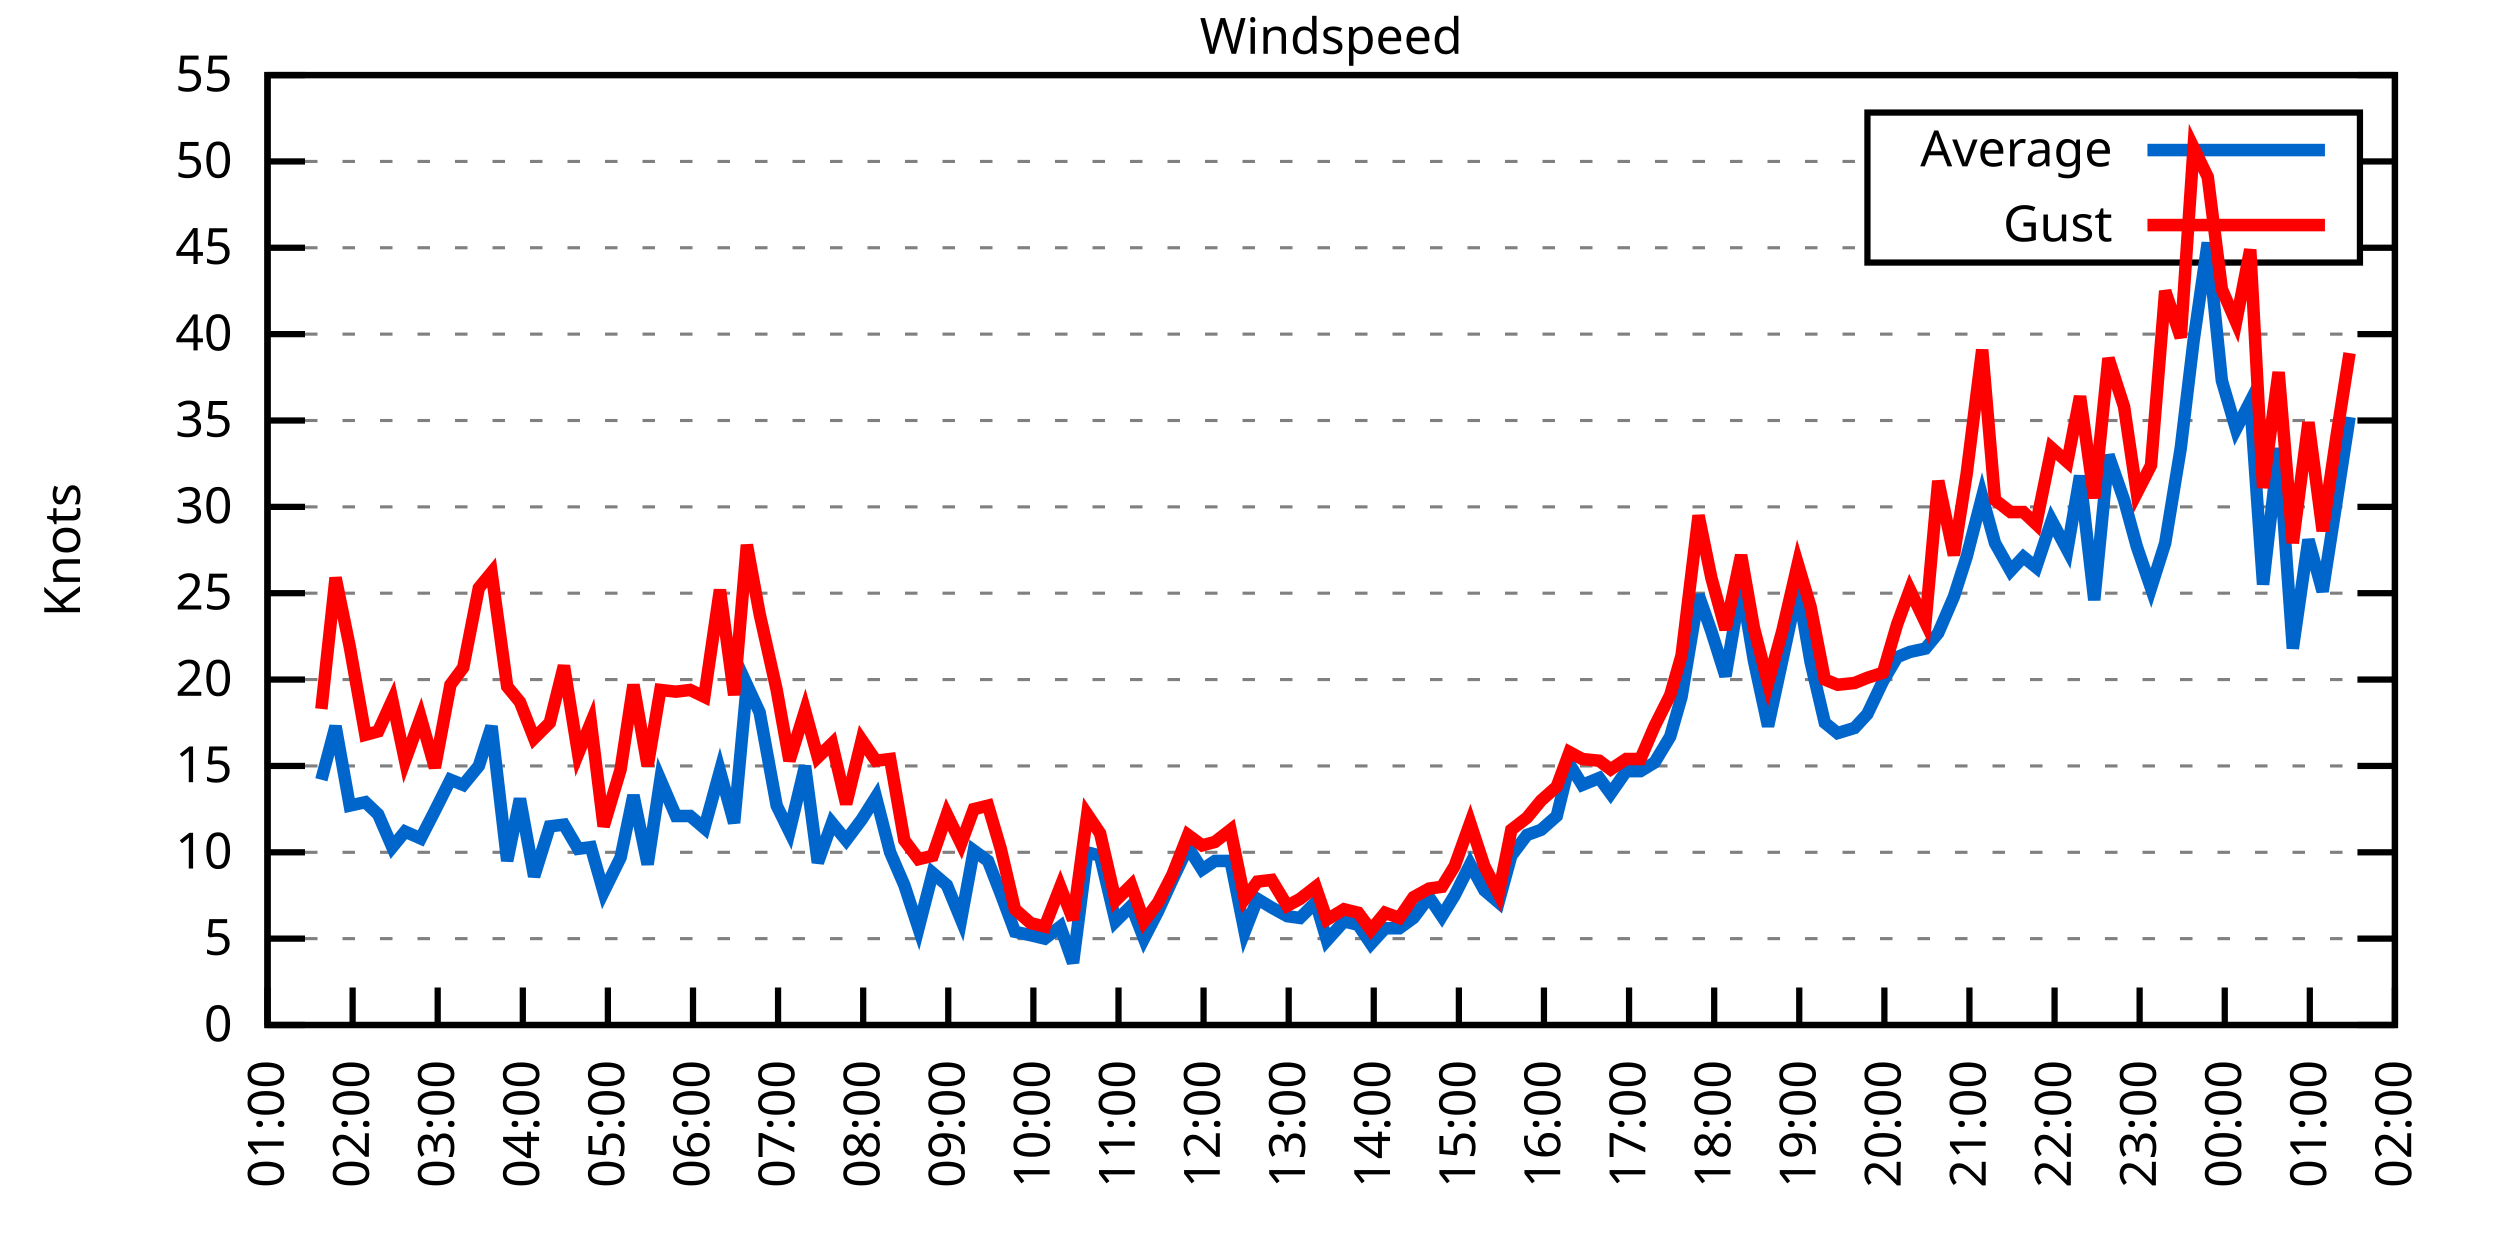
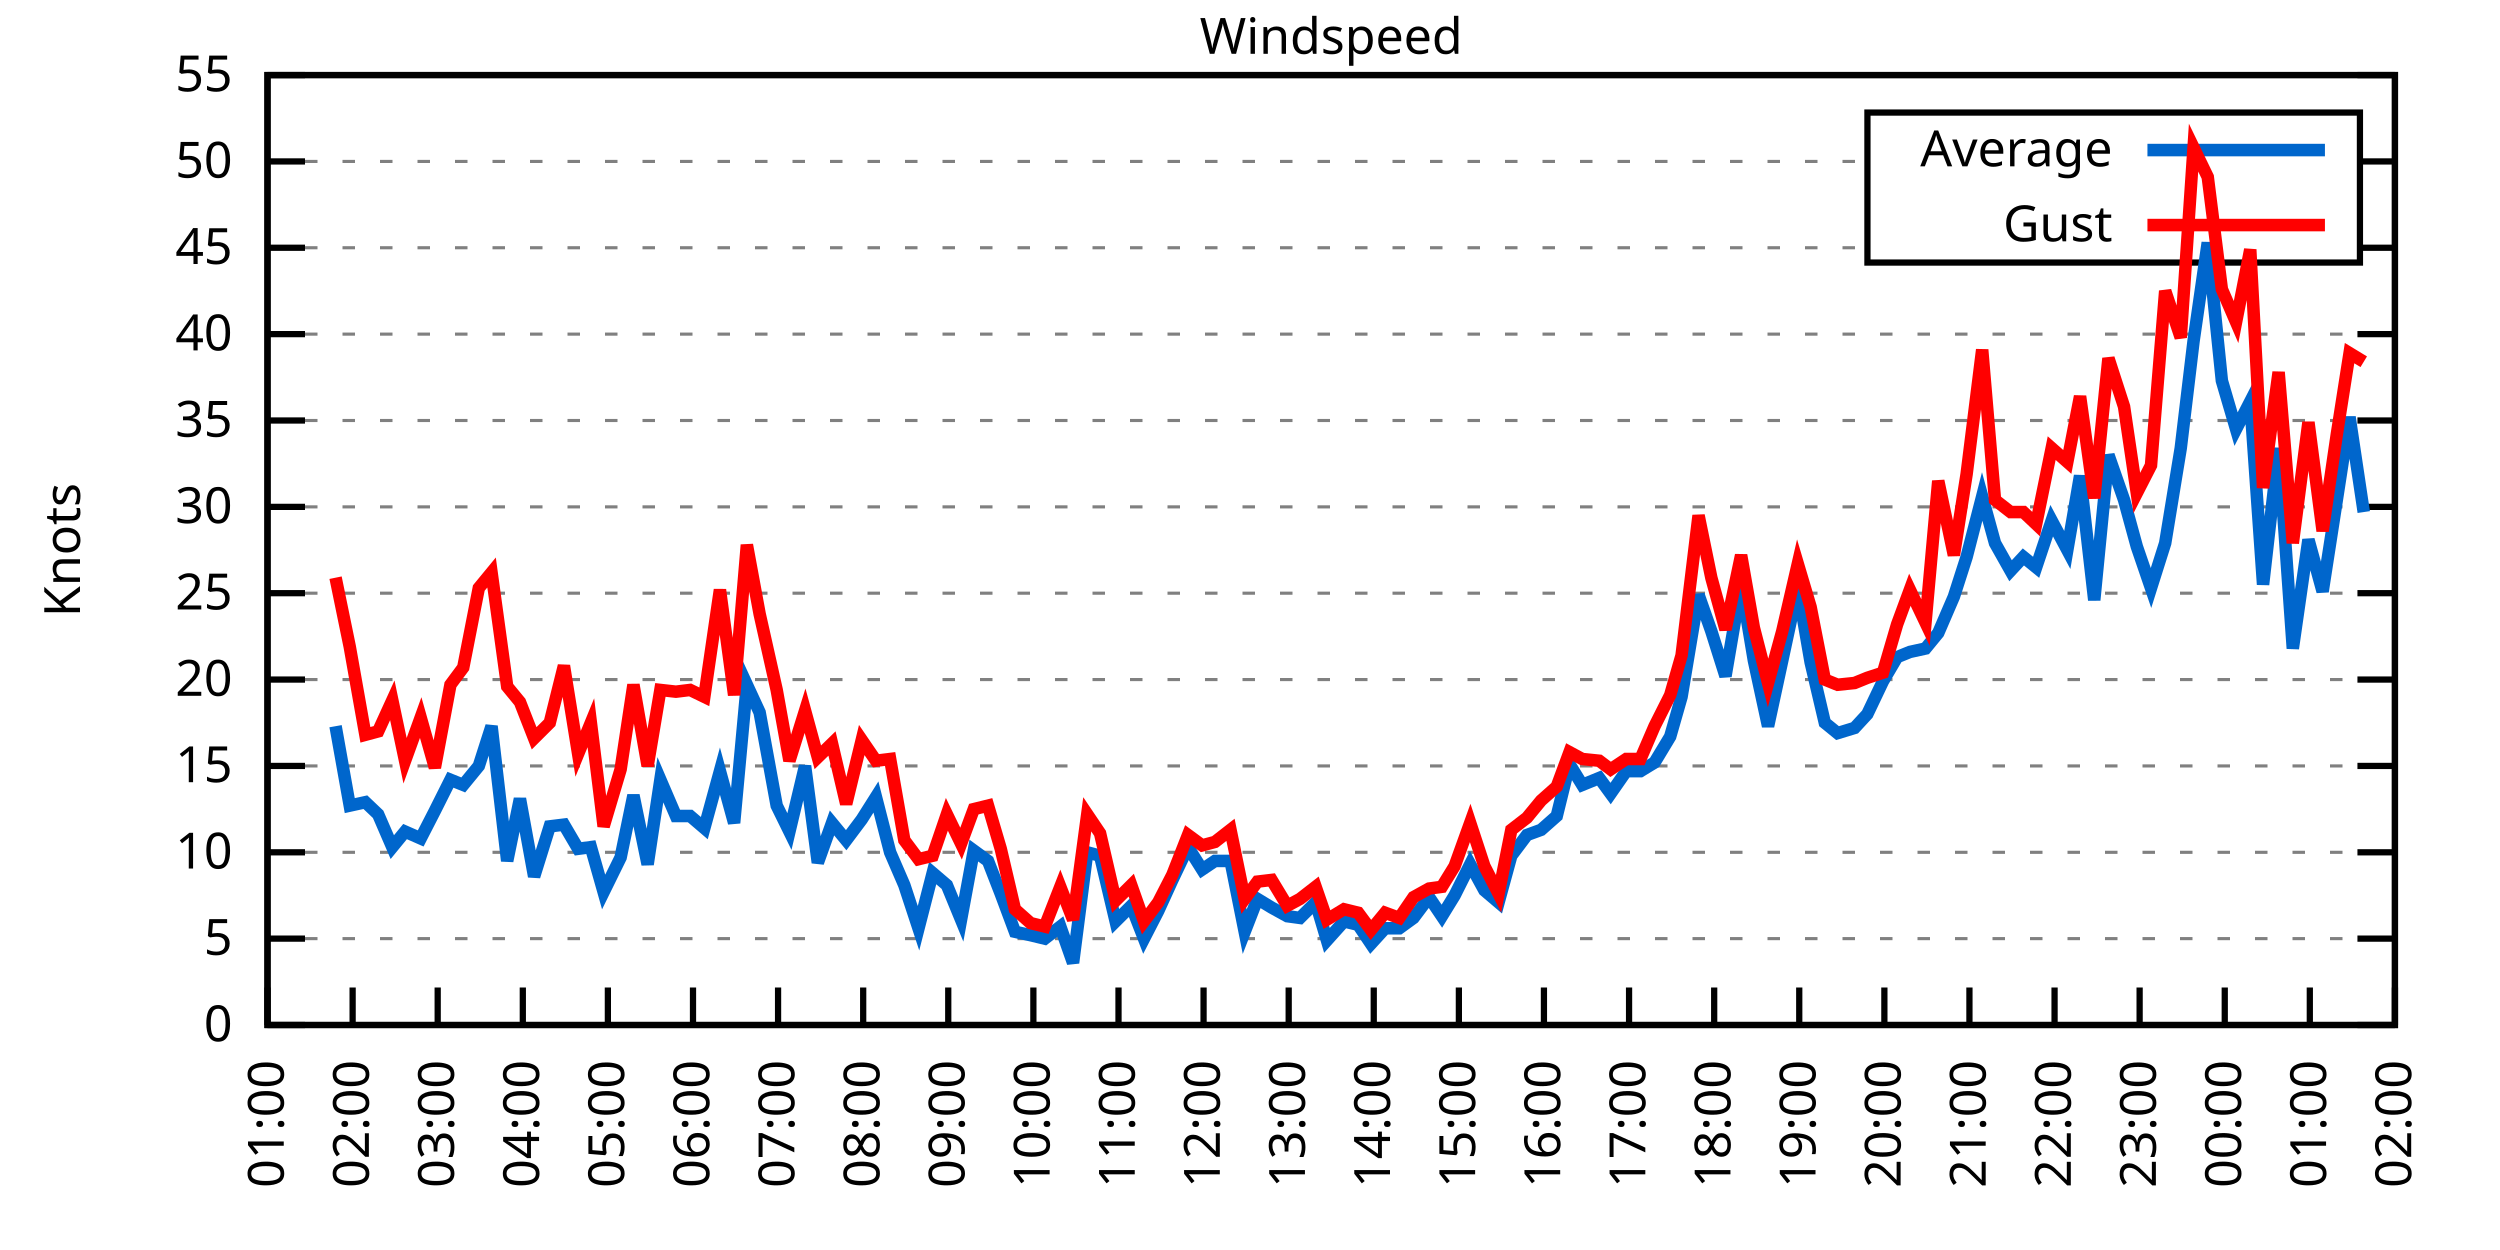
<svg xmlns="http://www.w3.org/2000/svg" xmlns:xlink="http://www.w3.org/1999/xlink" width="400" height="200" viewBox="0 0 400 200">
  <g id="gnuplot_canvas">
    <rect x="0" y="0" width="400" height="200" fill="none" />
    <defs>
      <circle id="gpDot" r="0.5" stroke-width="0.5" stroke="currentColor" />
      <path id="gpPt0" stroke-width="0.333" stroke="currentColor" d="M-1,0 h2 M0,-1 v2" />
      <path id="gpPt1" stroke-width="0.333" stroke="currentColor" d="M-1,-1 L1,1 M1,-1 L-1,1" />
      <path id="gpPt2" stroke-width="0.333" stroke="currentColor" d="M-1,0 L1,0 M0,-1 L0,1 M-1,-1 L1,1 M-1,1 L1,-1" />
      <rect id="gpPt3" stroke-width="0.333" stroke="currentColor" x="-1" y="-1" width="2" height="2" />
      <rect id="gpPt4" stroke-width="0.333" stroke="currentColor" fill="currentColor" x="-1" y="-1" width="2" height="2" />
      <circle id="gpPt5" stroke-width="0.333" stroke="currentColor" cx="0" cy="0" r="1" />
      <use xlink:href="#gpPt5" id="gpPt6" fill="currentColor" stroke="none" />
      <path id="gpPt7" stroke-width="0.333" stroke="currentColor" d="M0,-1.33 L-1.33,0.67 L1.33,0.67 z" />
      <use xlink:href="#gpPt7" id="gpPt8" fill="currentColor" stroke="none" />
      <use xlink:href="#gpPt7" id="gpPt9" stroke="currentColor" transform="rotate(180)" />
      <use xlink:href="#gpPt9" id="gpPt10" fill="currentColor" stroke="none" />
      <use xlink:href="#gpPt3" id="gpPt11" stroke="currentColor" transform="rotate(45)" />
      <use xlink:href="#gpPt11" id="gpPt12" fill="currentColor" stroke="none" />
      <path id="gpPt13" stroke-width="0.333" stroke="currentColor" d="M0,1.330 L1.265,0.411 L0.782,-1.067 L-0.782,-1.076 L-1.265,0.411 z" />
      <use xlink:href="#gpPt13" id="gpPt14" fill="currentColor" stroke="none" />
      <filter id="textbox" filterUnits="objectBoundingBox" x="0" y="0" height="1" width="1">
        <feFlood flood-color="white" flood-opacity="1" result="bgnd" />
        <feComposite in="SourceGraphic" in2="bgnd" operator="atop" />
      </filter>
      <filter id="greybox" filterUnits="objectBoundingBox" x="0" y="0" height="1" width="1">
        <feFlood flood-color="lightgrey" flood-opacity="1" result="grey" />
        <feComposite in="SourceGraphic" in2="grey" operator="atop" />
      </filter>
    </defs>
    <g fill="none" color="white" stroke="currentColor" stroke-width="1.00" stroke-linecap="butt" stroke-linejoin="miter">
</g>
    <g fill="none" color="black" stroke="currentColor" stroke-width="1.00" stroke-linecap="butt" stroke-linejoin="miter">
      <g stroke="none" shape-rendering="crispEdges">
        <polygon fill="rgb(255, 255, 255)" points="42.80,164.00 383.18,164.00 383.18,12.02 42.80,12.02 " />
      </g>
    </g>
    <g fill="none" color="black" stroke="currentColor" stroke-width="1.00" stroke-linecap="butt" stroke-linejoin="miter">
</g>
    <g fill="none" color="black" stroke="black" stroke-width="0.50" stroke-linecap="butt" stroke-linejoin="miter">
</g>
    <g fill="none" color="gray" stroke="currentColor" stroke-width="0.50" stroke-linecap="butt" stroke-linejoin="miter">
      <path stroke="gray" stroke-dasharray="2,4" class="gridline" d="M42.80,164.00 L383.19,164.00  " />
    </g>
    <g fill="none" color="gray" stroke="gray" stroke-width="1.00" stroke-linecap="butt" stroke-linejoin="miter">
</g>
    <g fill="none" color="black" stroke="currentColor" stroke-width="1.00" stroke-linecap="butt" stroke-linejoin="miter">
      <path stroke="black" d="M42.80,164.00 L48.80,164.00 M383.19,164.00 L377.19,164.00  " />
      <g transform="translate(37.20,166.60)" stroke="none" fill="black" font-family="Sans" font-size="8.00" text-anchor="end">
        <text>
          <tspan font-family="Sans"> 0</tspan>
        </text>
      </g>
    </g>
    <g fill="none" color="black" stroke="currentColor" stroke-width="1.00" stroke-linecap="butt" stroke-linejoin="miter">
</g>
    <g fill="none" color="black" stroke="black" stroke-width="0.50" stroke-linecap="butt" stroke-linejoin="miter">
</g>
    <g fill="none" color="gray" stroke="currentColor" stroke-width="0.50" stroke-linecap="butt" stroke-linejoin="miter">
      <path stroke="gray" stroke-dasharray="2,4" class="gridline" d="M42.80,150.18 L383.19,150.18  " />
    </g>
    <g fill="none" color="gray" stroke="gray" stroke-width="1.00" stroke-linecap="butt" stroke-linejoin="miter">
</g>
    <g fill="none" color="black" stroke="currentColor" stroke-width="1.00" stroke-linecap="butt" stroke-linejoin="miter">
      <path stroke="black" d="M42.80,150.18 L48.80,150.18 M383.19,150.18 L377.19,150.18  " />
      <g transform="translate(37.20,152.78)" stroke="none" fill="black" font-family="Sans" font-size="8.00" text-anchor="end">
        <text>
          <tspan font-family="Sans"> 5</tspan>
        </text>
      </g>
    </g>
    <g fill="none" color="black" stroke="currentColor" stroke-width="1.00" stroke-linecap="butt" stroke-linejoin="miter">
</g>
    <g fill="none" color="black" stroke="black" stroke-width="0.50" stroke-linecap="butt" stroke-linejoin="miter">
</g>
    <g fill="none" color="gray" stroke="currentColor" stroke-width="0.50" stroke-linecap="butt" stroke-linejoin="miter">
      <path stroke="gray" stroke-dasharray="2,4" class="gridline" d="M42.80,136.37 L383.19,136.37  " />
    </g>
    <g fill="none" color="gray" stroke="gray" stroke-width="1.00" stroke-linecap="butt" stroke-linejoin="miter">
</g>
    <g fill="none" color="black" stroke="currentColor" stroke-width="1.00" stroke-linecap="butt" stroke-linejoin="miter">
      <path stroke="black" d="M42.80,136.37 L48.80,136.37 M383.19,136.37 L377.19,136.37  " />
      <g transform="translate(37.20,138.97)" stroke="none" fill="black" font-family="Sans" font-size="8.00" text-anchor="end">
        <text>
          <tspan font-family="Sans"> 10</tspan>
        </text>
      </g>
    </g>
    <g fill="none" color="black" stroke="currentColor" stroke-width="1.00" stroke-linecap="butt" stroke-linejoin="miter">
</g>
    <g fill="none" color="black" stroke="black" stroke-width="0.50" stroke-linecap="butt" stroke-linejoin="miter">
</g>
    <g fill="none" color="gray" stroke="currentColor" stroke-width="0.50" stroke-linecap="butt" stroke-linejoin="miter">
      <path stroke="gray" stroke-dasharray="2,4" class="gridline" d="M42.80,122.55 L383.19,122.55  " />
    </g>
    <g fill="none" color="gray" stroke="gray" stroke-width="1.00" stroke-linecap="butt" stroke-linejoin="miter">
</g>
    <g fill="none" color="black" stroke="currentColor" stroke-width="1.00" stroke-linecap="butt" stroke-linejoin="miter">
      <path stroke="black" d="M42.80,122.55 L48.80,122.55 M383.19,122.55 L377.19,122.55  " />
      <g transform="translate(37.20,125.15)" stroke="none" fill="black" font-family="Sans" font-size="8.00" text-anchor="end">
        <text>
          <tspan font-family="Sans"> 15</tspan>
        </text>
      </g>
    </g>
    <g fill="none" color="black" stroke="currentColor" stroke-width="1.00" stroke-linecap="butt" stroke-linejoin="miter">
</g>
    <g fill="none" color="black" stroke="black" stroke-width="0.50" stroke-linecap="butt" stroke-linejoin="miter">
</g>
    <g fill="none" color="gray" stroke="currentColor" stroke-width="0.50" stroke-linecap="butt" stroke-linejoin="miter">
      <path stroke="gray" stroke-dasharray="2,4" class="gridline" d="M42.80,108.73 L383.19,108.73  " />
    </g>
    <g fill="none" color="gray" stroke="gray" stroke-width="1.00" stroke-linecap="butt" stroke-linejoin="miter">
</g>
    <g fill="none" color="black" stroke="currentColor" stroke-width="1.00" stroke-linecap="butt" stroke-linejoin="miter">
      <path stroke="black" d="M42.80,108.73 L48.80,108.73 M383.19,108.73 L377.19,108.73  " />
      <g transform="translate(37.20,111.33)" stroke="none" fill="black" font-family="Sans" font-size="8.00" text-anchor="end">
        <text>
          <tspan font-family="Sans"> 20</tspan>
        </text>
      </g>
    </g>
    <g fill="none" color="black" stroke="currentColor" stroke-width="1.00" stroke-linecap="butt" stroke-linejoin="miter">
</g>
    <g fill="none" color="black" stroke="black" stroke-width="0.50" stroke-linecap="butt" stroke-linejoin="miter">
</g>
    <g fill="none" color="gray" stroke="currentColor" stroke-width="0.50" stroke-linecap="butt" stroke-linejoin="miter">
      <path stroke="gray" stroke-dasharray="2,4" class="gridline" d="M42.80,94.91 L383.19,94.91  " />
    </g>
    <g fill="none" color="gray" stroke="gray" stroke-width="1.00" stroke-linecap="butt" stroke-linejoin="miter">
</g>
    <g fill="none" color="black" stroke="currentColor" stroke-width="1.00" stroke-linecap="butt" stroke-linejoin="miter">
      <path stroke="black" d="M42.80,94.91 L48.80,94.91 M383.19,94.91 L377.19,94.91  " />
      <g transform="translate(37.20,97.51)" stroke="none" fill="black" font-family="Sans" font-size="8.00" text-anchor="end">
        <text>
          <tspan font-family="Sans"> 25</tspan>
        </text>
      </g>
    </g>
    <g fill="none" color="black" stroke="currentColor" stroke-width="1.00" stroke-linecap="butt" stroke-linejoin="miter">
</g>
    <g fill="none" color="black" stroke="black" stroke-width="0.50" stroke-linecap="butt" stroke-linejoin="miter">
</g>
    <g fill="none" color="gray" stroke="currentColor" stroke-width="0.50" stroke-linecap="butt" stroke-linejoin="miter">
      <path stroke="gray" stroke-dasharray="2,4" class="gridline" d="M42.80,81.10 L383.19,81.10  " />
    </g>
    <g fill="none" color="gray" stroke="gray" stroke-width="1.00" stroke-linecap="butt" stroke-linejoin="miter">
</g>
    <g fill="none" color="black" stroke="currentColor" stroke-width="1.00" stroke-linecap="butt" stroke-linejoin="miter">
      <path stroke="black" d="M42.80,81.10 L48.80,81.10 M383.19,81.10 L377.19,81.10  " />
      <g transform="translate(37.20,83.70)" stroke="none" fill="black" font-family="Sans" font-size="8.00" text-anchor="end">
        <text>
          <tspan font-family="Sans"> 30</tspan>
        </text>
      </g>
    </g>
    <g fill="none" color="black" stroke="currentColor" stroke-width="1.00" stroke-linecap="butt" stroke-linejoin="miter">
</g>
    <g fill="none" color="black" stroke="black" stroke-width="0.50" stroke-linecap="butt" stroke-linejoin="miter">
</g>
    <g fill="none" color="gray" stroke="currentColor" stroke-width="0.50" stroke-linecap="butt" stroke-linejoin="miter">
      <path stroke="gray" stroke-dasharray="2,4" class="gridline" d="M42.80,67.28 L383.19,67.28  " />
    </g>
    <g fill="none" color="gray" stroke="gray" stroke-width="1.00" stroke-linecap="butt" stroke-linejoin="miter">
</g>
    <g fill="none" color="black" stroke="currentColor" stroke-width="1.00" stroke-linecap="butt" stroke-linejoin="miter">
      <path stroke="black" d="M42.80,67.28 L48.80,67.28 M383.19,67.28 L377.19,67.28  " />
      <g transform="translate(37.20,69.88)" stroke="none" fill="black" font-family="Sans" font-size="8.00" text-anchor="end">
        <text>
          <tspan font-family="Sans"> 35</tspan>
        </text>
      </g>
    </g>
    <g fill="none" color="black" stroke="currentColor" stroke-width="1.00" stroke-linecap="butt" stroke-linejoin="miter">
</g>
    <g fill="none" color="black" stroke="black" stroke-width="0.50" stroke-linecap="butt" stroke-linejoin="miter">
</g>
    <g fill="none" color="gray" stroke="currentColor" stroke-width="0.50" stroke-linecap="butt" stroke-linejoin="miter">
      <path stroke="gray" stroke-dasharray="2,4" class="gridline" d="M42.80,53.46 L383.19,53.46  " />
    </g>
    <g fill="none" color="gray" stroke="gray" stroke-width="1.00" stroke-linecap="butt" stroke-linejoin="miter">
</g>
    <g fill="none" color="black" stroke="currentColor" stroke-width="1.00" stroke-linecap="butt" stroke-linejoin="miter">
      <path stroke="black" d="M42.80,53.46 L48.80,53.46 M383.19,53.46 L377.19,53.46  " />
      <g transform="translate(37.20,56.06)" stroke="none" fill="black" font-family="Sans" font-size="8.00" text-anchor="end">
        <text>
          <tspan font-family="Sans"> 40</tspan>
        </text>
      </g>
    </g>
    <g fill="none" color="black" stroke="currentColor" stroke-width="1.00" stroke-linecap="butt" stroke-linejoin="miter">
</g>
    <g fill="none" color="black" stroke="black" stroke-width="0.50" stroke-linecap="butt" stroke-linejoin="miter">
</g>
    <g fill="none" color="gray" stroke="currentColor" stroke-width="0.50" stroke-linecap="butt" stroke-linejoin="miter">
      <path stroke="gray" stroke-dasharray="2,4" class="gridline" d="M42.80,39.64 L298.79,39.64 M377.59,39.64 L383.19,39.64  " />
    </g>
    <g fill="none" color="gray" stroke="gray" stroke-width="1.00" stroke-linecap="butt" stroke-linejoin="miter">
</g>
    <g fill="none" color="black" stroke="currentColor" stroke-width="1.00" stroke-linecap="butt" stroke-linejoin="miter">
      <path stroke="black" d="M42.80,39.64 L48.80,39.64 M383.19,39.64 L377.19,39.64  " />
      <g transform="translate(37.20,42.24)" stroke="none" fill="black" font-family="Sans" font-size="8.00" text-anchor="end">
        <text>
          <tspan font-family="Sans"> 45</tspan>
        </text>
      </g>
    </g>
    <g fill="none" color="black" stroke="currentColor" stroke-width="1.00" stroke-linecap="butt" stroke-linejoin="miter">
</g>
    <g fill="none" color="black" stroke="black" stroke-width="0.50" stroke-linecap="butt" stroke-linejoin="miter">
</g>
    <g fill="none" color="gray" stroke="currentColor" stroke-width="0.50" stroke-linecap="butt" stroke-linejoin="miter">
      <path stroke="gray" stroke-dasharray="2,4" class="gridline" d="M42.80,25.83 L298.79,25.83 M377.59,25.83 L383.19,25.83  " />
    </g>
    <g fill="none" color="gray" stroke="gray" stroke-width="1.00" stroke-linecap="butt" stroke-linejoin="miter">
</g>
    <g fill="none" color="black" stroke="currentColor" stroke-width="1.00" stroke-linecap="butt" stroke-linejoin="miter">
      <path stroke="black" d="M42.80,25.83 L48.80,25.83 M383.19,25.83 L377.19,25.83  " />
      <g transform="translate(37.20,28.43)" stroke="none" fill="black" font-family="Sans" font-size="8.00" text-anchor="end">
        <text>
          <tspan font-family="Sans"> 50</tspan>
        </text>
      </g>
    </g>
    <g fill="none" color="black" stroke="currentColor" stroke-width="1.00" stroke-linecap="butt" stroke-linejoin="miter">
</g>
    <g fill="none" color="black" stroke="black" stroke-width="0.50" stroke-linecap="butt" stroke-linejoin="miter">
</g>
    <g fill="none" color="gray" stroke="currentColor" stroke-width="0.50" stroke-linecap="butt" stroke-linejoin="miter">
      <path stroke="gray" stroke-dasharray="2,4" class="gridline" d="M42.80,12.01 L383.19,12.01  " />
    </g>
    <g fill="none" color="gray" stroke="gray" stroke-width="1.00" stroke-linecap="butt" stroke-linejoin="miter">
</g>
    <g fill="none" color="black" stroke="currentColor" stroke-width="1.00" stroke-linecap="butt" stroke-linejoin="miter">
      <path stroke="black" d="M42.80,12.01 L48.80,12.01 M383.19,12.01 L377.19,12.01  " />
      <g transform="translate(37.20,14.61)" stroke="none" fill="black" font-family="Sans" font-size="8.00" text-anchor="end">
        <text>
          <tspan font-family="Sans"> 55</tspan>
        </text>
      </g>
    </g>
    <g fill="none" color="black" stroke="currentColor" stroke-width="1.00" stroke-linecap="butt" stroke-linejoin="miter">
      <path stroke="black" d="M42.80,164.00 L42.80,158.00  " />
      <g transform="translate(45.40,169.60) rotate(270.00)" stroke="none" fill="black" font-family="Sans" font-size="8.00" text-anchor="end">
        <text>
          <tspan font-family="Sans">01:00</tspan>
        </text>
      </g>
    </g>
    <g fill="none" color="black" stroke="currentColor" stroke-width="1.00" stroke-linecap="butt" stroke-linejoin="miter">
      <path stroke="black" d="M56.42,164.00 L56.42,158.00  " />
      <g transform="translate(59.02,169.60) rotate(270.00)" stroke="none" fill="black" font-family="Sans" font-size="8.00" text-anchor="end">
        <text>
          <tspan font-family="Sans">02:00</tspan>
        </text>
      </g>
    </g>
    <g fill="none" color="black" stroke="currentColor" stroke-width="1.00" stroke-linecap="butt" stroke-linejoin="miter">
      <path stroke="black" d="M70.03,164.00 L70.03,158.00  " />
      <g transform="translate(72.63,169.60) rotate(270.00)" stroke="none" fill="black" font-family="Sans" font-size="8.00" text-anchor="end">
        <text>
          <tspan font-family="Sans">03:00</tspan>
        </text>
      </g>
    </g>
    <g fill="none" color="black" stroke="currentColor" stroke-width="1.00" stroke-linecap="butt" stroke-linejoin="miter">
      <path stroke="black" d="M83.65,164.00 L83.65,158.00  " />
      <g transform="translate(86.25,169.60) rotate(270.00)" stroke="none" fill="black" font-family="Sans" font-size="8.00" text-anchor="end">
        <text>
          <tspan font-family="Sans">04:00</tspan>
        </text>
      </g>
    </g>
    <g fill="none" color="black" stroke="currentColor" stroke-width="1.00" stroke-linecap="butt" stroke-linejoin="miter">
      <path stroke="black" d="M97.26,164.00 L97.26,158.00  " />
      <g transform="translate(99.86,169.60) rotate(270.00)" stroke="none" fill="black" font-family="Sans" font-size="8.00" text-anchor="end">
        <text>
          <tspan font-family="Sans">05:00</tspan>
        </text>
      </g>
    </g>
    <g fill="none" color="black" stroke="currentColor" stroke-width="1.00" stroke-linecap="butt" stroke-linejoin="miter">
      <path stroke="black" d="M110.88,164.00 L110.88,158.00  " />
      <g transform="translate(113.48,169.60) rotate(270.00)" stroke="none" fill="black" font-family="Sans" font-size="8.00" text-anchor="end">
        <text>
          <tspan font-family="Sans">06:00</tspan>
        </text>
      </g>
    </g>
    <g fill="none" color="black" stroke="currentColor" stroke-width="1.00" stroke-linecap="butt" stroke-linejoin="miter">
      <path stroke="black" d="M124.49,164.00 L124.49,158.00  " />
      <g transform="translate(127.09,169.60) rotate(270.00)" stroke="none" fill="black" font-family="Sans" font-size="8.00" text-anchor="end">
        <text>
          <tspan font-family="Sans">07:00</tspan>
        </text>
      </g>
    </g>
    <g fill="none" color="black" stroke="currentColor" stroke-width="1.00" stroke-linecap="butt" stroke-linejoin="miter">
      <path stroke="black" d="M138.11,164.00 L138.11,158.00  " />
      <g transform="translate(140.71,169.60) rotate(270.00)" stroke="none" fill="black" font-family="Sans" font-size="8.00" text-anchor="end">
        <text>
          <tspan font-family="Sans">08:00</tspan>
        </text>
      </g>
    </g>
    <g fill="none" color="black" stroke="currentColor" stroke-width="1.00" stroke-linecap="butt" stroke-linejoin="miter">
      <path stroke="black" d="M151.72,164.00 L151.72,158.00  " />
      <g transform="translate(154.32,169.60) rotate(270.00)" stroke="none" fill="black" font-family="Sans" font-size="8.00" text-anchor="end">
        <text>
          <tspan font-family="Sans">09:00</tspan>
        </text>
      </g>
    </g>
    <g fill="none" color="black" stroke="currentColor" stroke-width="1.00" stroke-linecap="butt" stroke-linejoin="miter">
      <path stroke="black" d="M165.34,164.00 L165.34,158.00  " />
      <g transform="translate(167.94,169.60) rotate(270.00)" stroke="none" fill="black" font-family="Sans" font-size="8.00" text-anchor="end">
        <text>
          <tspan font-family="Sans">10:00</tspan>
        </text>
      </g>
    </g>
    <g fill="none" color="black" stroke="currentColor" stroke-width="1.00" stroke-linecap="butt" stroke-linejoin="miter">
      <path stroke="black" d="M178.96,164.00 L178.96,158.00  " />
      <g transform="translate(181.56,169.60) rotate(270.00)" stroke="none" fill="black" font-family="Sans" font-size="8.00" text-anchor="end">
        <text>
          <tspan font-family="Sans">11:00</tspan>
        </text>
      </g>
    </g>
    <g fill="none" color="black" stroke="currentColor" stroke-width="1.00" stroke-linecap="butt" stroke-linejoin="miter">
      <path stroke="black" d="M192.57,164.00 L192.57,158.00  " />
      <g transform="translate(195.17,169.60) rotate(270.00)" stroke="none" fill="black" font-family="Sans" font-size="8.00" text-anchor="end">
        <text>
          <tspan font-family="Sans">12:00</tspan>
        </text>
      </g>
    </g>
    <g fill="none" color="black" stroke="currentColor" stroke-width="1.00" stroke-linecap="butt" stroke-linejoin="miter">
      <path stroke="black" d="M206.19,164.00 L206.19,158.00  " />
      <g transform="translate(208.79,169.60) rotate(270.00)" stroke="none" fill="black" font-family="Sans" font-size="8.00" text-anchor="end">
        <text>
          <tspan font-family="Sans">13:00</tspan>
        </text>
      </g>
    </g>
    <g fill="none" color="black" stroke="currentColor" stroke-width="1.00" stroke-linecap="butt" stroke-linejoin="miter">
      <path stroke="black" d="M219.80,164.00 L219.80,158.00  " />
      <g transform="translate(222.40,169.60) rotate(270.00)" stroke="none" fill="black" font-family="Sans" font-size="8.00" text-anchor="end">
        <text>
          <tspan font-family="Sans">14:00</tspan>
        </text>
      </g>
    </g>
    <g fill="none" color="black" stroke="currentColor" stroke-width="1.00" stroke-linecap="butt" stroke-linejoin="miter">
      <path stroke="black" d="M233.42,164.00 L233.42,158.00  " />
      <g transform="translate(236.02,169.60) rotate(270.00)" stroke="none" fill="black" font-family="Sans" font-size="8.00" text-anchor="end">
        <text>
          <tspan font-family="Sans">15:00</tspan>
        </text>
      </g>
    </g>
    <g fill="none" color="black" stroke="currentColor" stroke-width="1.00" stroke-linecap="butt" stroke-linejoin="miter">
      <path stroke="black" d="M247.03,164.00 L247.03,158.00  " />
      <g transform="translate(249.63,169.60) rotate(270.00)" stroke="none" fill="black" font-family="Sans" font-size="8.00" text-anchor="end">
        <text>
          <tspan font-family="Sans">16:00</tspan>
        </text>
      </g>
    </g>
    <g fill="none" color="black" stroke="currentColor" stroke-width="1.00" stroke-linecap="butt" stroke-linejoin="miter">
      <path stroke="black" d="M260.65,164.00 L260.65,158.00  " />
      <g transform="translate(263.25,169.60) rotate(270.00)" stroke="none" fill="black" font-family="Sans" font-size="8.00" text-anchor="end">
        <text>
          <tspan font-family="Sans">17:00</tspan>
        </text>
      </g>
    </g>
    <g fill="none" color="black" stroke="currentColor" stroke-width="1.00" stroke-linecap="butt" stroke-linejoin="miter">
      <path stroke="black" d="M274.27,164.00 L274.27,158.00  " />
      <g transform="translate(276.87,169.60) rotate(270.00)" stroke="none" fill="black" font-family="Sans" font-size="8.00" text-anchor="end">
        <text>
          <tspan font-family="Sans">18:00</tspan>
        </text>
      </g>
    </g>
    <g fill="none" color="black" stroke="currentColor" stroke-width="1.00" stroke-linecap="butt" stroke-linejoin="miter">
      <path stroke="black" d="M287.88,164.00 L287.88,158.00  " />
      <g transform="translate(290.48,169.60) rotate(270.00)" stroke="none" fill="black" font-family="Sans" font-size="8.00" text-anchor="end">
        <text>
          <tspan font-family="Sans">19:00</tspan>
        </text>
      </g>
    </g>
    <g fill="none" color="black" stroke="currentColor" stroke-width="1.00" stroke-linecap="butt" stroke-linejoin="miter">
      <path stroke="black" d="M301.50,164.00 L301.50,158.00  " />
      <g transform="translate(304.10,169.60) rotate(270.00)" stroke="none" fill="black" font-family="Sans" font-size="8.00" text-anchor="end">
        <text>
          <tspan font-family="Sans">20:00</tspan>
        </text>
      </g>
    </g>
    <g fill="none" color="black" stroke="currentColor" stroke-width="1.00" stroke-linecap="butt" stroke-linejoin="miter">
      <path stroke="black" d="M315.11,164.00 L315.11,158.00  " />
      <g transform="translate(317.71,169.60) rotate(270.00)" stroke="none" fill="black" font-family="Sans" font-size="8.00" text-anchor="end">
        <text>
          <tspan font-family="Sans">21:00</tspan>
        </text>
      </g>
    </g>
    <g fill="none" color="black" stroke="currentColor" stroke-width="1.00" stroke-linecap="butt" stroke-linejoin="miter">
      <path stroke="black" d="M328.73,164.00 L328.73,158.00  " />
      <g transform="translate(331.33,169.60) rotate(270.00)" stroke="none" fill="black" font-family="Sans" font-size="8.00" text-anchor="end">
        <text>
          <tspan font-family="Sans">22:00</tspan>
        </text>
      </g>
    </g>
    <g fill="none" color="black" stroke="currentColor" stroke-width="1.00" stroke-linecap="butt" stroke-linejoin="miter">
      <path stroke="black" d="M342.34,164.00 L342.34,158.00  " />
      <g transform="translate(344.94,169.60) rotate(270.00)" stroke="none" fill="black" font-family="Sans" font-size="8.00" text-anchor="end">
        <text>
          <tspan font-family="Sans">23:00</tspan>
        </text>
      </g>
    </g>
    <g fill="none" color="black" stroke="currentColor" stroke-width="1.00" stroke-linecap="butt" stroke-linejoin="miter">
      <path stroke="black" d="M355.96,164.00 L355.96,158.00  " />
      <g transform="translate(358.56,169.60) rotate(270.00)" stroke="none" fill="black" font-family="Sans" font-size="8.00" text-anchor="end">
        <text>
          <tspan font-family="Sans">00:00</tspan>
        </text>
      </g>
    </g>
    <g fill="none" color="black" stroke="currentColor" stroke-width="1.00" stroke-linecap="butt" stroke-linejoin="miter">
      <path stroke="black" d="M369.57,164.00 L369.57,158.00  " />
      <g transform="translate(372.17,169.60) rotate(270.00)" stroke="none" fill="black" font-family="Sans" font-size="8.00" text-anchor="end">
        <text>
          <tspan font-family="Sans">01:00</tspan>
        </text>
      </g>
    </g>
    <g fill="none" color="black" stroke="currentColor" stroke-width="1.00" stroke-linecap="butt" stroke-linejoin="miter">
      <path stroke="black" d="M383.19,164.00 L383.19,158.00  " />
      <g transform="translate(385.79,169.60) rotate(270.00)" stroke="none" fill="black" font-family="Sans" font-size="8.00" text-anchor="end">
        <text>
          <tspan font-family="Sans">02:00</tspan>
        </text>
      </g>
    </g>
    <g fill="none" color="black" stroke="currentColor" stroke-width="1.00" stroke-linecap="butt" stroke-linejoin="miter">
</g>
    <g fill="none" color="black" stroke="currentColor" stroke-width="1.00" stroke-linecap="butt" stroke-linejoin="miter">
      <path stroke="black" d="M42.80,12.01 L42.80,164.00 L383.19,164.00 L383.19,12.01 L42.80,12.01 Z  " />
    </g>
    <g fill="none" color="black" stroke="currentColor" stroke-width="1.00" stroke-linecap="butt" stroke-linejoin="miter">
</g>
    <g fill="none" color="black" stroke="currentColor" stroke-width="1.00" stroke-linecap="butt" stroke-linejoin="miter">
      <path stroke="black" d="M298.79,42.01 L298.79,18.01 L377.59,18.01 L377.59,42.01 L298.79,42.01 Z  " />
    </g>
    <g id="Windspeed_plot_1">
      <g fill="none" color="white" stroke="black" stroke-width="2.00" stroke-linecap="butt" stroke-linejoin="miter">
</g>
      <g fill="none" color="black" stroke="currentColor" stroke-width="2.00" stroke-linecap="butt" stroke-linejoin="miter">
        <g transform="translate(337.99,26.61)" stroke="none" fill="black" font-family="Sans" font-size="8.00" text-anchor="end">
          <text>
            <tspan font-family="Sans">Average</tspan>
          </text>
        </g>
      </g>
      <g fill="none" color="black" stroke="currentColor" stroke-width="2.00" stroke-linecap="butt" stroke-linejoin="miter">
-         <path stroke="rgb(  0, 102, 204)" d="M343.59,24.01 L371.99,24.01 M51.42,124.76 L53.69,116.19 L55.96,128.90 L58.46,128.35 L60.50,130.29 L62.77,135.54   L64.81,133.05 L67.31,134.15 L69.58,129.73 L72.07,124.76 L74.12,125.59 L76.61,122.55 L78.65,116.19 L81.15,137.75   L83.19,127.80 L85.46,140.23 L87.96,132.22 L90.23,131.94 L92.50,135.81 L94.54,135.54 L96.58,142.72 L99.30,137.19   L101.35,127.25 L103.62,138.30 L105.66,124.76 L108.15,130.56 L110.42,130.56 L112.69,132.50 L115.19,123.38 L117.46,131.67   L119.50,109.56 L121.54,113.98 L124.27,128.90 L126.31,133.05 L128.81,122.55 L130.85,138.02 L133.12,131.67 L135.39,134.43   L137.88,131.11 L140.15,127.52 L142.42,136.37 L144.69,141.62 L146.96,148.52 L149.23,139.68 L151.50,141.62 L153.77,147.14   L155.81,136.09 L158.08,137.75 L160.12,143.00 L162.39,149.08 L164.89,149.63 L167.16,150.18 L169.65,148.25 L171.69,154.05   L173.96,136.37 L176.01,136.92 L178.50,147.42 L181.00,144.93 L183.04,150.18 L185.31,145.76 L187.58,140.79 L190.08,135.54   L192.34,139.13 L194.39,137.75 L196.88,137.75 L199.15,149.08 L201.19,143.83 L203.46,145.21 L205.96,146.59 L208.00,146.87   L210.50,144.38 L212.31,150.46 L215.04,147.42 L217.31,147.97 L219.35,151.01 L221.62,148.52 L223.89,148.52 L226.16,146.87   L228.65,143.55 L230.70,146.59 L232.74,143.27 L235.23,138.30 L237.50,142.45 L239.77,144.38 L241.81,136.92 L244.31,133.60   L246.58,132.77 L249.08,130.56 L251.12,122.27 L253.16,125.59 L255.88,124.48 L257.70,126.97 L260.20,123.38 L262.47,123.38   L264.73,122.00 L267.23,117.85 L269.05,111.49 L271.77,95.19 L273.81,100.99 L276.08,108.18 L278.58,93.53 L280.62,105.69   L282.89,116.19 L285.16,105.69 L287.65,94.08 L289.70,105.97 L291.97,115.64 L294.01,117.30 L296.73,116.47 L298.77,114.26   L301.27,109.01 L303.54,105.14 L305.58,104.31 L308.08,103.76 L310.12,101.27 L312.62,95.47 L314.66,89.11 L317.15,79.44   L319.20,86.90 L321.69,91.32 L323.74,89.11 L325.78,90.77 L328.27,83.31 L330.77,88.00 L332.81,76.12 L335.08,96.02   L337.35,72.81 L339.85,79.99 L341.89,87.45 L344.16,94.08 L346.43,86.90 L348.92,71.70 L350.97,54.57 L353.24,38.82   L355.50,60.92 L357.77,68.66 L360.04,64.24 L362.09,93.53 L364.58,71.70 L366.85,103.76 L369.35,86.35 L371.62,94.64   L373.89,79.99 L375.93,66.73  " />
+         <path stroke="rgb(  0, 102, 204)" d="M343.59,24.01 L371.99,24.01 M53.69,116.19 L55.96,128.90 L58.46,128.35 L60.50,130.29 L62.77,135.54 L64.81,133.05   L67.31,134.15 L69.58,129.73 L72.07,124.76 L74.12,125.59 L76.61,122.55 L78.65,116.19 L81.15,137.75 L83.19,127.80   L85.46,140.23 L87.96,132.22 L90.23,131.94 L92.50,135.81 L94.54,135.54 L96.58,142.72 L99.30,137.19 L101.35,127.25   L103.62,138.30 L105.66,124.76 L108.15,130.56 L110.42,130.56 L112.69,132.50 L115.19,123.38 L117.46,131.67 L119.50,109.56   L121.54,113.98 L124.27,128.90 L126.31,133.05 L128.81,122.55 L130.85,138.02 L133.12,131.67 L135.39,134.43 L137.88,131.11   L140.15,127.52 L142.42,136.37 L144.69,141.62 L146.96,148.52 L149.23,139.68 L151.50,141.62 L153.77,147.14 L155.81,136.09   L158.08,137.75 L160.12,143.00 L162.39,149.08 L164.89,149.63 L167.16,150.18 L169.65,148.25 L171.69,154.05 L173.96,136.37   L176.01,136.92 L178.50,147.42 L181.00,144.93 L183.04,150.18 L185.31,145.76 L187.58,140.79 L190.08,135.54 L192.34,139.13   L194.39,137.75 L196.88,137.75 L199.15,149.08 L201.19,143.83 L203.46,145.21 L205.96,146.59 L208.00,146.87 L210.50,144.38   L212.31,150.46 L215.04,147.42 L217.31,147.97 L219.35,151.01 L221.62,148.52 L223.89,148.52 L226.16,146.87 L228.65,143.55   L230.70,146.59 L232.74,143.27 L235.23,138.30 L237.50,142.45 L239.77,144.38 L241.81,136.92 L244.31,133.60 L246.58,132.77   L249.08,130.56 L251.12,122.27 L253.16,125.59 L255.88,124.48 L257.70,126.97 L260.20,123.38 L262.47,123.38 L264.73,122.00   L267.23,117.85 L269.05,111.49 L271.77,95.19 L273.81,100.99 L276.08,108.18 L278.58,93.53 L280.62,105.69 L282.89,116.19   L285.16,105.69 L287.65,94.08 L289.70,105.97 L291.97,115.64 L294.01,117.30 L296.73,116.47 L298.77,114.26 L301.27,109.01   L303.54,105.14 L305.58,104.31 L308.08,103.76 L310.12,101.27 L312.62,95.47 L314.66,89.11 L317.15,79.44 L319.20,86.90   L321.69,91.32 L323.74,89.11 L325.78,90.77 L328.27,83.31 L330.77,88.00 L332.81,76.12 L335.08,96.02 L337.35,72.81   L339.85,79.99 L341.89,87.45 L344.16,94.08 L346.43,86.90 L348.92,71.70 L350.97,54.57 L353.24,38.82 L355.50,60.92   L357.77,68.66 L360.04,64.24 L362.09,93.53 L364.58,71.70 L366.85,103.76 L369.35,86.35 L371.62,94.64 L373.89,79.99   L375.93,66.73 L378.20,81.93  " />
      </g>
    </g>
    <g id="Windspeed_plot_2">
      <g fill="none" color="black" stroke="currentColor" stroke-width="2.00" stroke-linecap="butt" stroke-linejoin="miter">
        <g transform="translate(337.99,38.61)" stroke="none" fill="black" font-family="Sans" font-size="8.00" text-anchor="end">
          <text>
            <tspan font-family="Sans">Gust</tspan>
          </text>
        </g>
      </g>
      <g fill="none" color="black" stroke="currentColor" stroke-width="2.00" stroke-linecap="butt" stroke-linejoin="miter">
-         <path stroke="rgb(255,   0,   0)" d="M343.59,36.01 L371.99,36.01 M51.42,113.43 L53.69,92.43 L55.96,103.48 L58.46,117.57 L60.50,117.02 L62.77,112.05   L64.81,121.72 L67.31,114.81 L69.58,122.82 L72.07,109.56 L74.12,106.80 L76.61,94.08 L78.65,91.60 L81.15,109.84   L83.19,112.32 L85.46,118.13 L87.96,115.64 L90.23,106.52 L92.50,120.61 L94.54,115.64 L96.58,132.22 L99.30,123.10   L101.35,109.56 L103.62,122.55 L105.66,110.39 L108.15,110.67 L110.42,110.39 L112.69,111.49 L115.19,94.36 L117.46,111.22   L119.50,87.18 L121.54,98.23 L124.27,110.39 L126.31,121.72 L128.81,113.71 L130.85,121.17 L133.12,118.96 L135.39,128.63   L137.88,118.40 L140.15,121.72 L142.42,121.44 L144.69,134.43 L146.96,137.47 L149.23,136.92 L151.50,130.29 L153.77,134.98   L155.81,129.46 L158.08,128.90 L160.12,135.81 L162.39,145.48 L164.89,147.70 L167.16,148.25 L169.65,141.89 L171.69,147.14   L173.96,130.29 L176.01,133.33 L178.50,144.10 L181.00,141.62 L183.04,147.42 L185.31,144.38 L187.58,139.96 L190.08,133.60   L192.34,135.26 L194.39,134.71 L196.88,132.77 L199.15,143.83 L201.19,141.06 L203.46,140.79 L205.96,144.93 L208.00,143.83   L210.50,141.89 L212.31,147.14 L215.04,145.48 L217.31,146.04 L219.35,148.80 L221.62,146.04 L223.89,146.87 L226.16,143.55   L228.65,142.17 L230.70,141.89 L232.74,138.58 L235.23,131.67 L237.50,138.58 L239.77,143.00 L241.81,132.77 L244.31,130.84   L246.58,128.08 L249.08,125.86 L251.12,120.34 L253.16,121.44 L255.88,121.72 L257.70,123.10 L260.20,121.44 L262.47,121.44   L264.73,116.19 L267.23,111.22 L269.05,104.86 L271.77,82.48 L273.81,92.43 L276.08,100.72 L278.58,88.83 L280.62,100.44   L282.89,109.28 L285.16,100.99 L287.65,90.22 L289.70,97.12 L291.97,108.73 L294.01,109.56 L296.73,109.28 L298.77,108.45   L301.27,107.63 L303.54,99.89 L305.58,94.36 L308.08,99.61 L310.12,76.95 L312.62,88.83 L314.66,75.85 L317.15,55.95   L319.20,79.99 L321.69,81.93 L323.74,81.93 L325.78,83.86 L328.27,71.70 L330.77,73.91 L332.81,63.41 L335.08,79.71   L337.35,57.33 L339.85,65.07 L341.89,78.89 L344.16,74.46 L346.43,46.55 L348.92,54.01 L350.97,23.62 L353.24,28.31   L355.50,46.28 L357.77,51.53 L360.04,39.92 L362.09,78.06 L364.58,59.54 L366.85,86.90 L369.35,67.56 L371.62,84.97   L373.89,69.49 L375.93,56.50  " />
+         <path stroke="rgb(255,   0,   0)" d="M343.59,36.01 L371.99,36.01 M53.69,92.43 L55.96,103.48 L58.46,117.57 L60.50,117.02 L62.77,112.05 L64.81,121.72   L67.31,114.81 L69.58,122.82 L72.07,109.56 L74.12,106.80 L76.61,94.08 L78.65,91.60 L81.15,109.84 L83.19,112.32   L85.46,118.13 L87.96,115.64 L90.23,106.52 L92.50,120.61 L94.54,115.64 L96.58,132.22 L99.30,123.10 L101.35,109.56   L103.62,122.55 L105.66,110.39 L108.15,110.67 L110.42,110.39 L112.69,111.49 L115.19,94.36 L117.46,111.22 L119.50,87.18   L121.54,98.23 L124.27,110.39 L126.31,121.72 L128.81,113.71 L130.85,121.17 L133.12,118.96 L135.39,128.63 L137.88,118.40   L140.15,121.72 L142.42,121.44 L144.69,134.43 L146.96,137.47 L149.23,136.92 L151.50,130.29 L153.77,134.98 L155.81,129.46   L158.08,128.90 L160.12,135.81 L162.39,145.48 L164.89,147.70 L167.16,148.25 L169.65,141.89 L171.69,147.14 L173.96,130.29   L176.01,133.33 L178.50,144.10 L181.00,141.62 L183.04,147.42 L185.31,144.38 L187.58,139.96 L190.08,133.60 L192.34,135.26   L194.39,134.71 L196.88,132.77 L199.15,143.83 L201.19,141.06 L203.46,140.79 L205.96,144.93 L208.00,143.83 L210.50,141.89   L212.31,147.14 L215.04,145.48 L217.31,146.04 L219.35,148.80 L221.62,146.04 L223.89,146.87 L226.16,143.55 L228.65,142.17   L230.70,141.89 L232.74,138.58 L235.23,131.67 L237.50,138.58 L239.77,143.00 L241.81,132.77 L244.31,130.84 L246.58,128.08   L249.08,125.86 L251.12,120.34 L253.16,121.44 L255.88,121.72 L257.70,123.10 L260.20,121.44 L262.47,121.44 L264.73,116.19   L267.23,111.22 L269.05,104.86 L271.77,82.48 L273.81,92.43 L276.08,100.72 L278.58,88.83 L280.62,100.44 L282.89,109.28   L285.16,100.99 L287.65,90.22 L289.70,97.12 L291.97,108.73 L294.01,109.56 L296.73,109.28 L298.77,108.45 L301.27,107.63   L303.54,99.89 L305.58,94.36 L308.08,99.61 L310.12,76.95 L312.62,88.83 L314.66,75.85 L317.15,55.95 L319.20,79.99   L321.69,81.93 L323.74,81.93 L325.78,83.86 L328.27,71.70 L330.77,73.91 L332.81,63.41 L335.08,79.71 L337.35,57.33   L339.85,65.07 L341.89,78.89 L344.16,74.46 L346.43,46.55 L348.92,54.01 L350.97,23.62 L353.24,28.31 L355.50,46.28   L357.77,51.53 L360.04,39.92 L362.09,78.06 L364.58,59.54 L366.85,86.90 L369.35,67.56 L371.62,84.97 L373.89,69.49   L375.93,56.50 L378.20,57.88  " />
      </g>
    </g>
    <g fill="none" color="black" stroke="currentColor" stroke-width="2.00" stroke-linecap="butt" stroke-linejoin="miter">
</g>
    <g fill="none" color="black" stroke="black" stroke-width="1.00" stroke-linecap="butt" stroke-linejoin="miter">
</g>
    <g fill="none" color="black" stroke="currentColor" stroke-width="1.00" stroke-linecap="butt" stroke-linejoin="miter">
      <path stroke="black" d="M42.80,12.01 L42.80,164.00 L383.19,164.00 L383.19,12.01 L42.80,12.01 Z  " />
      <g transform="translate(12.80,88.01) rotate(270.00)" stroke="none" fill="black" font-family="Sans" font-size="8.00" text-anchor="middle">
        <text>
          <tspan font-family="Sans">Knots</tspan>
        </text>
      </g>
    </g>
    <g fill="none" color="black" stroke="currentColor" stroke-width="1.00" stroke-linecap="butt" stroke-linejoin="miter">
</g>
    <g fill="none" color="black" stroke="currentColor" stroke-width="1.00" stroke-linecap="butt" stroke-linejoin="miter">
      <g transform="translate(212.99,8.61)" stroke="none" fill="black" font-family="Sans" font-size="8.00" text-anchor="middle">
        <text>
          <tspan font-family="Sans">Windspeed</tspan>
        </text>
      </g>
    </g>
    <g fill="none" color="black" stroke="currentColor" stroke-width="1.00" stroke-linecap="butt" stroke-linejoin="miter">
</g>
  </g>
</svg>
